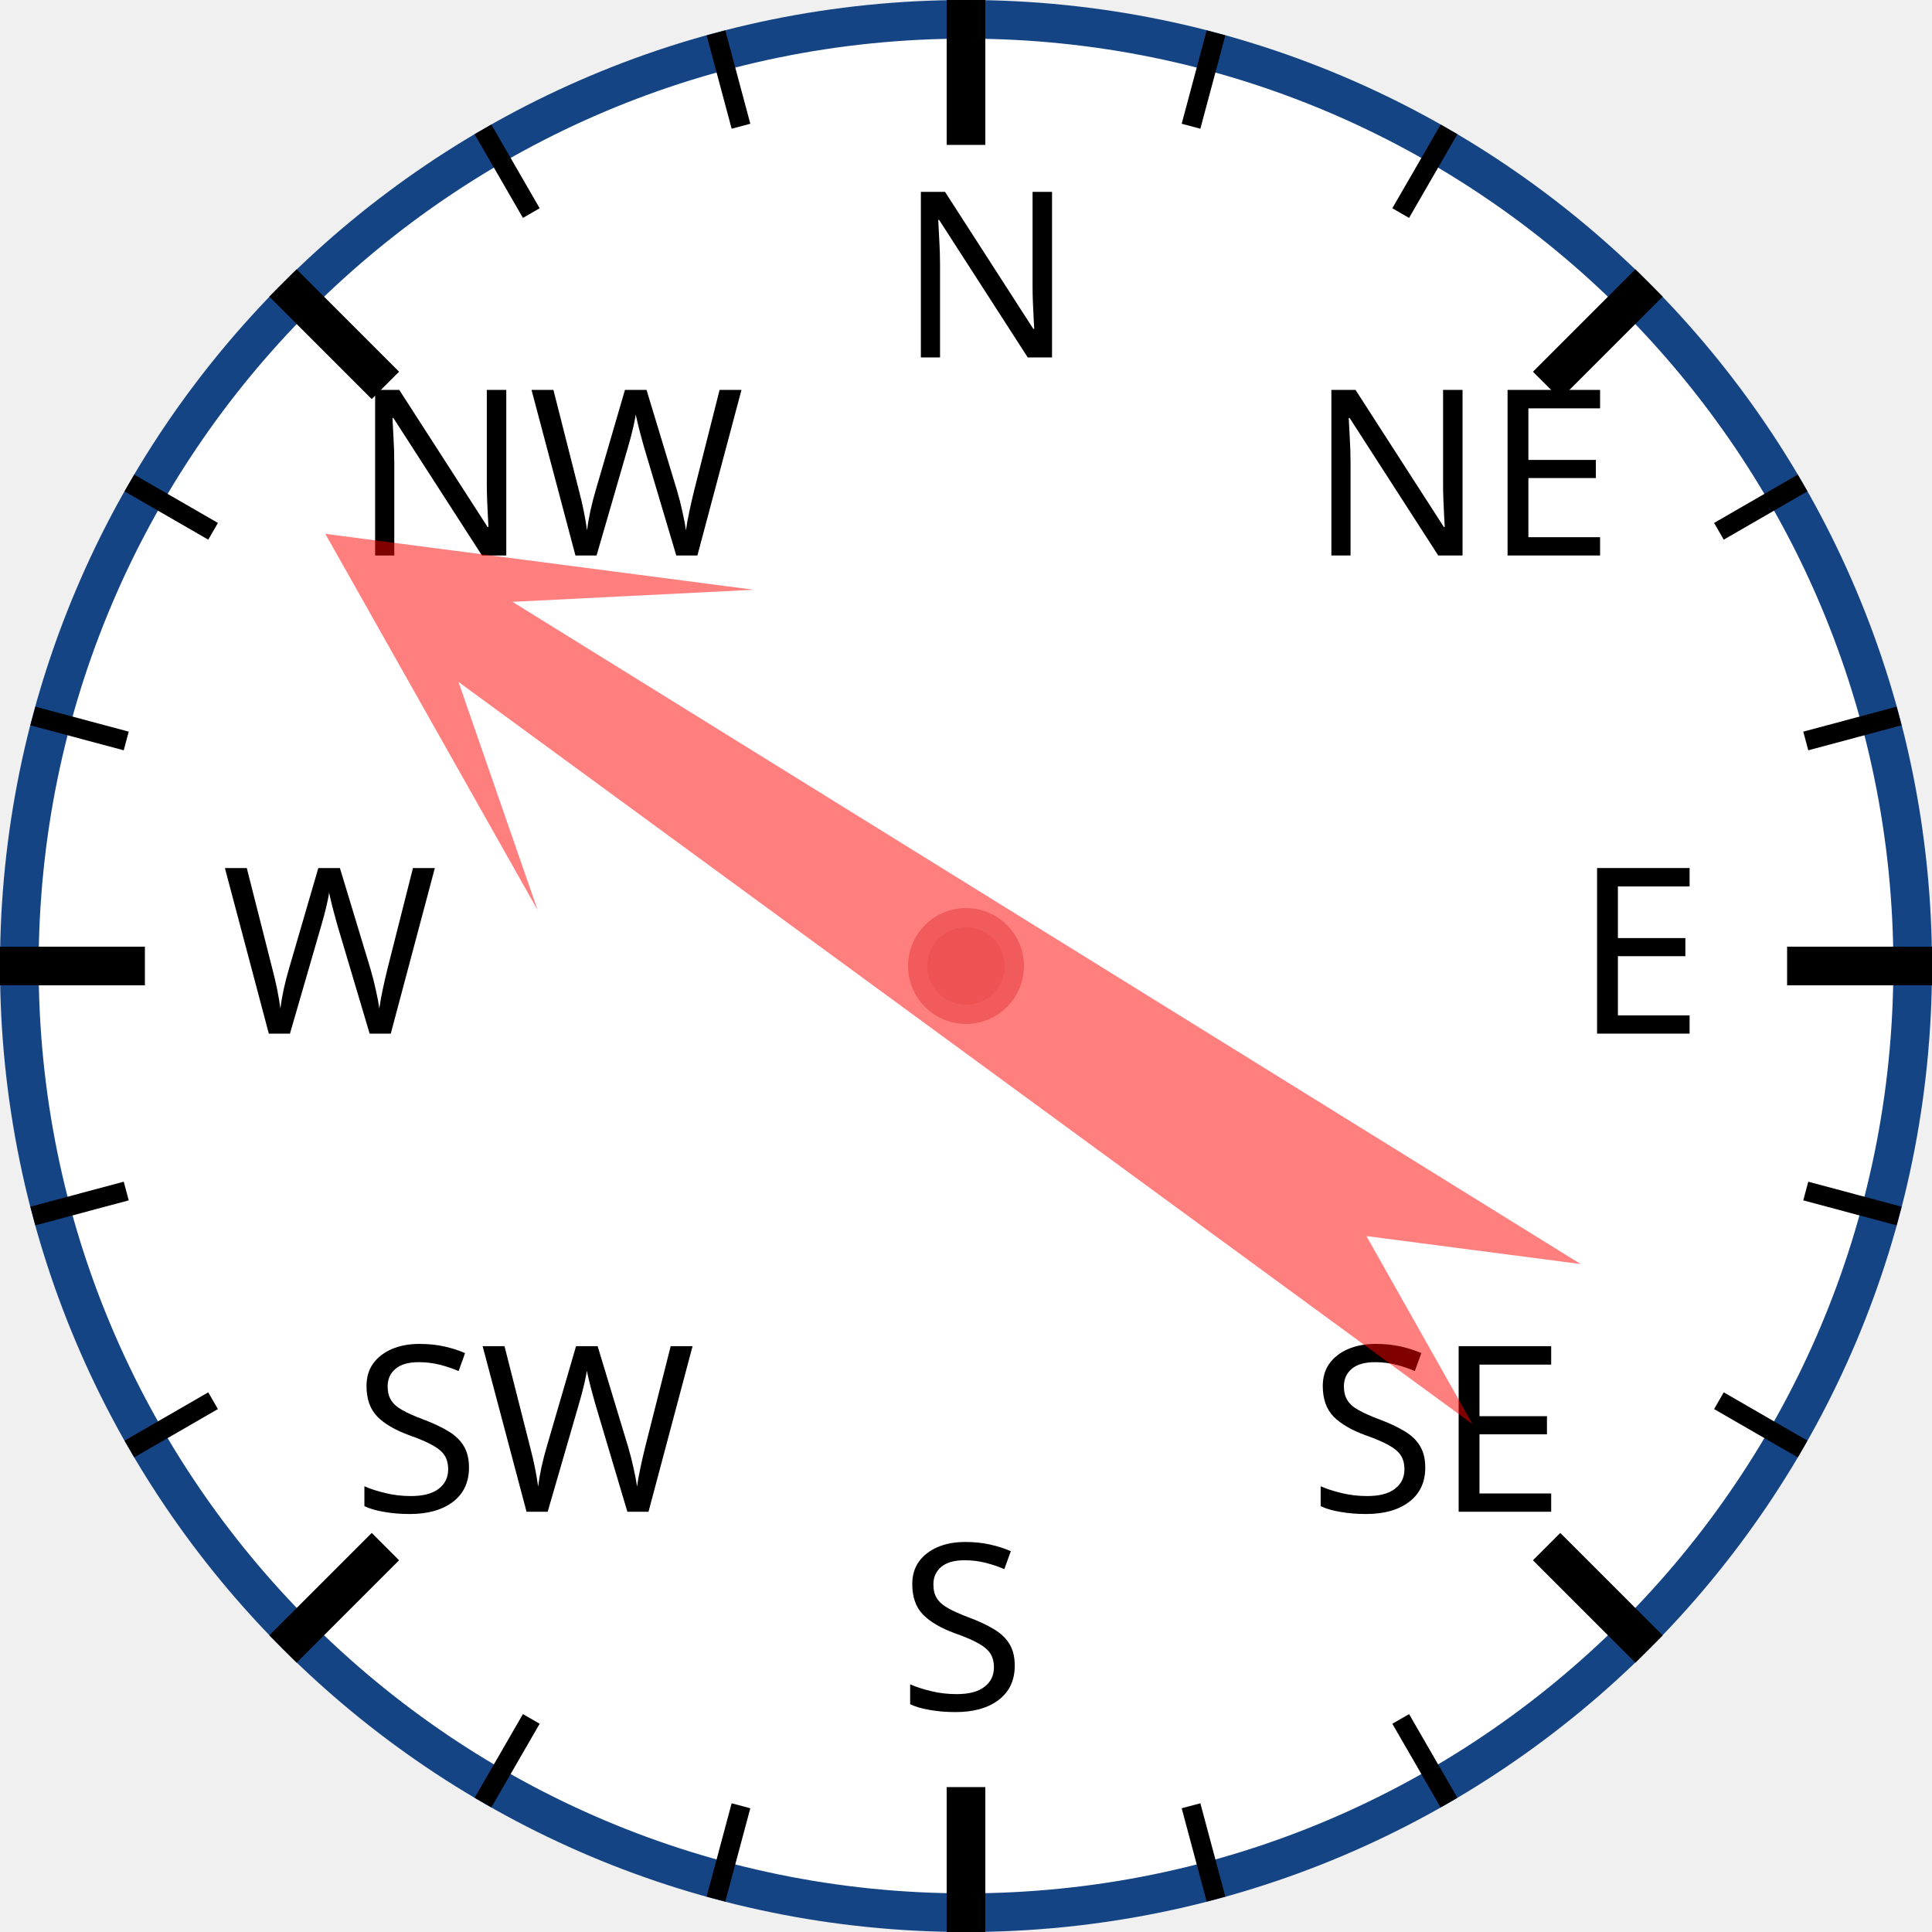
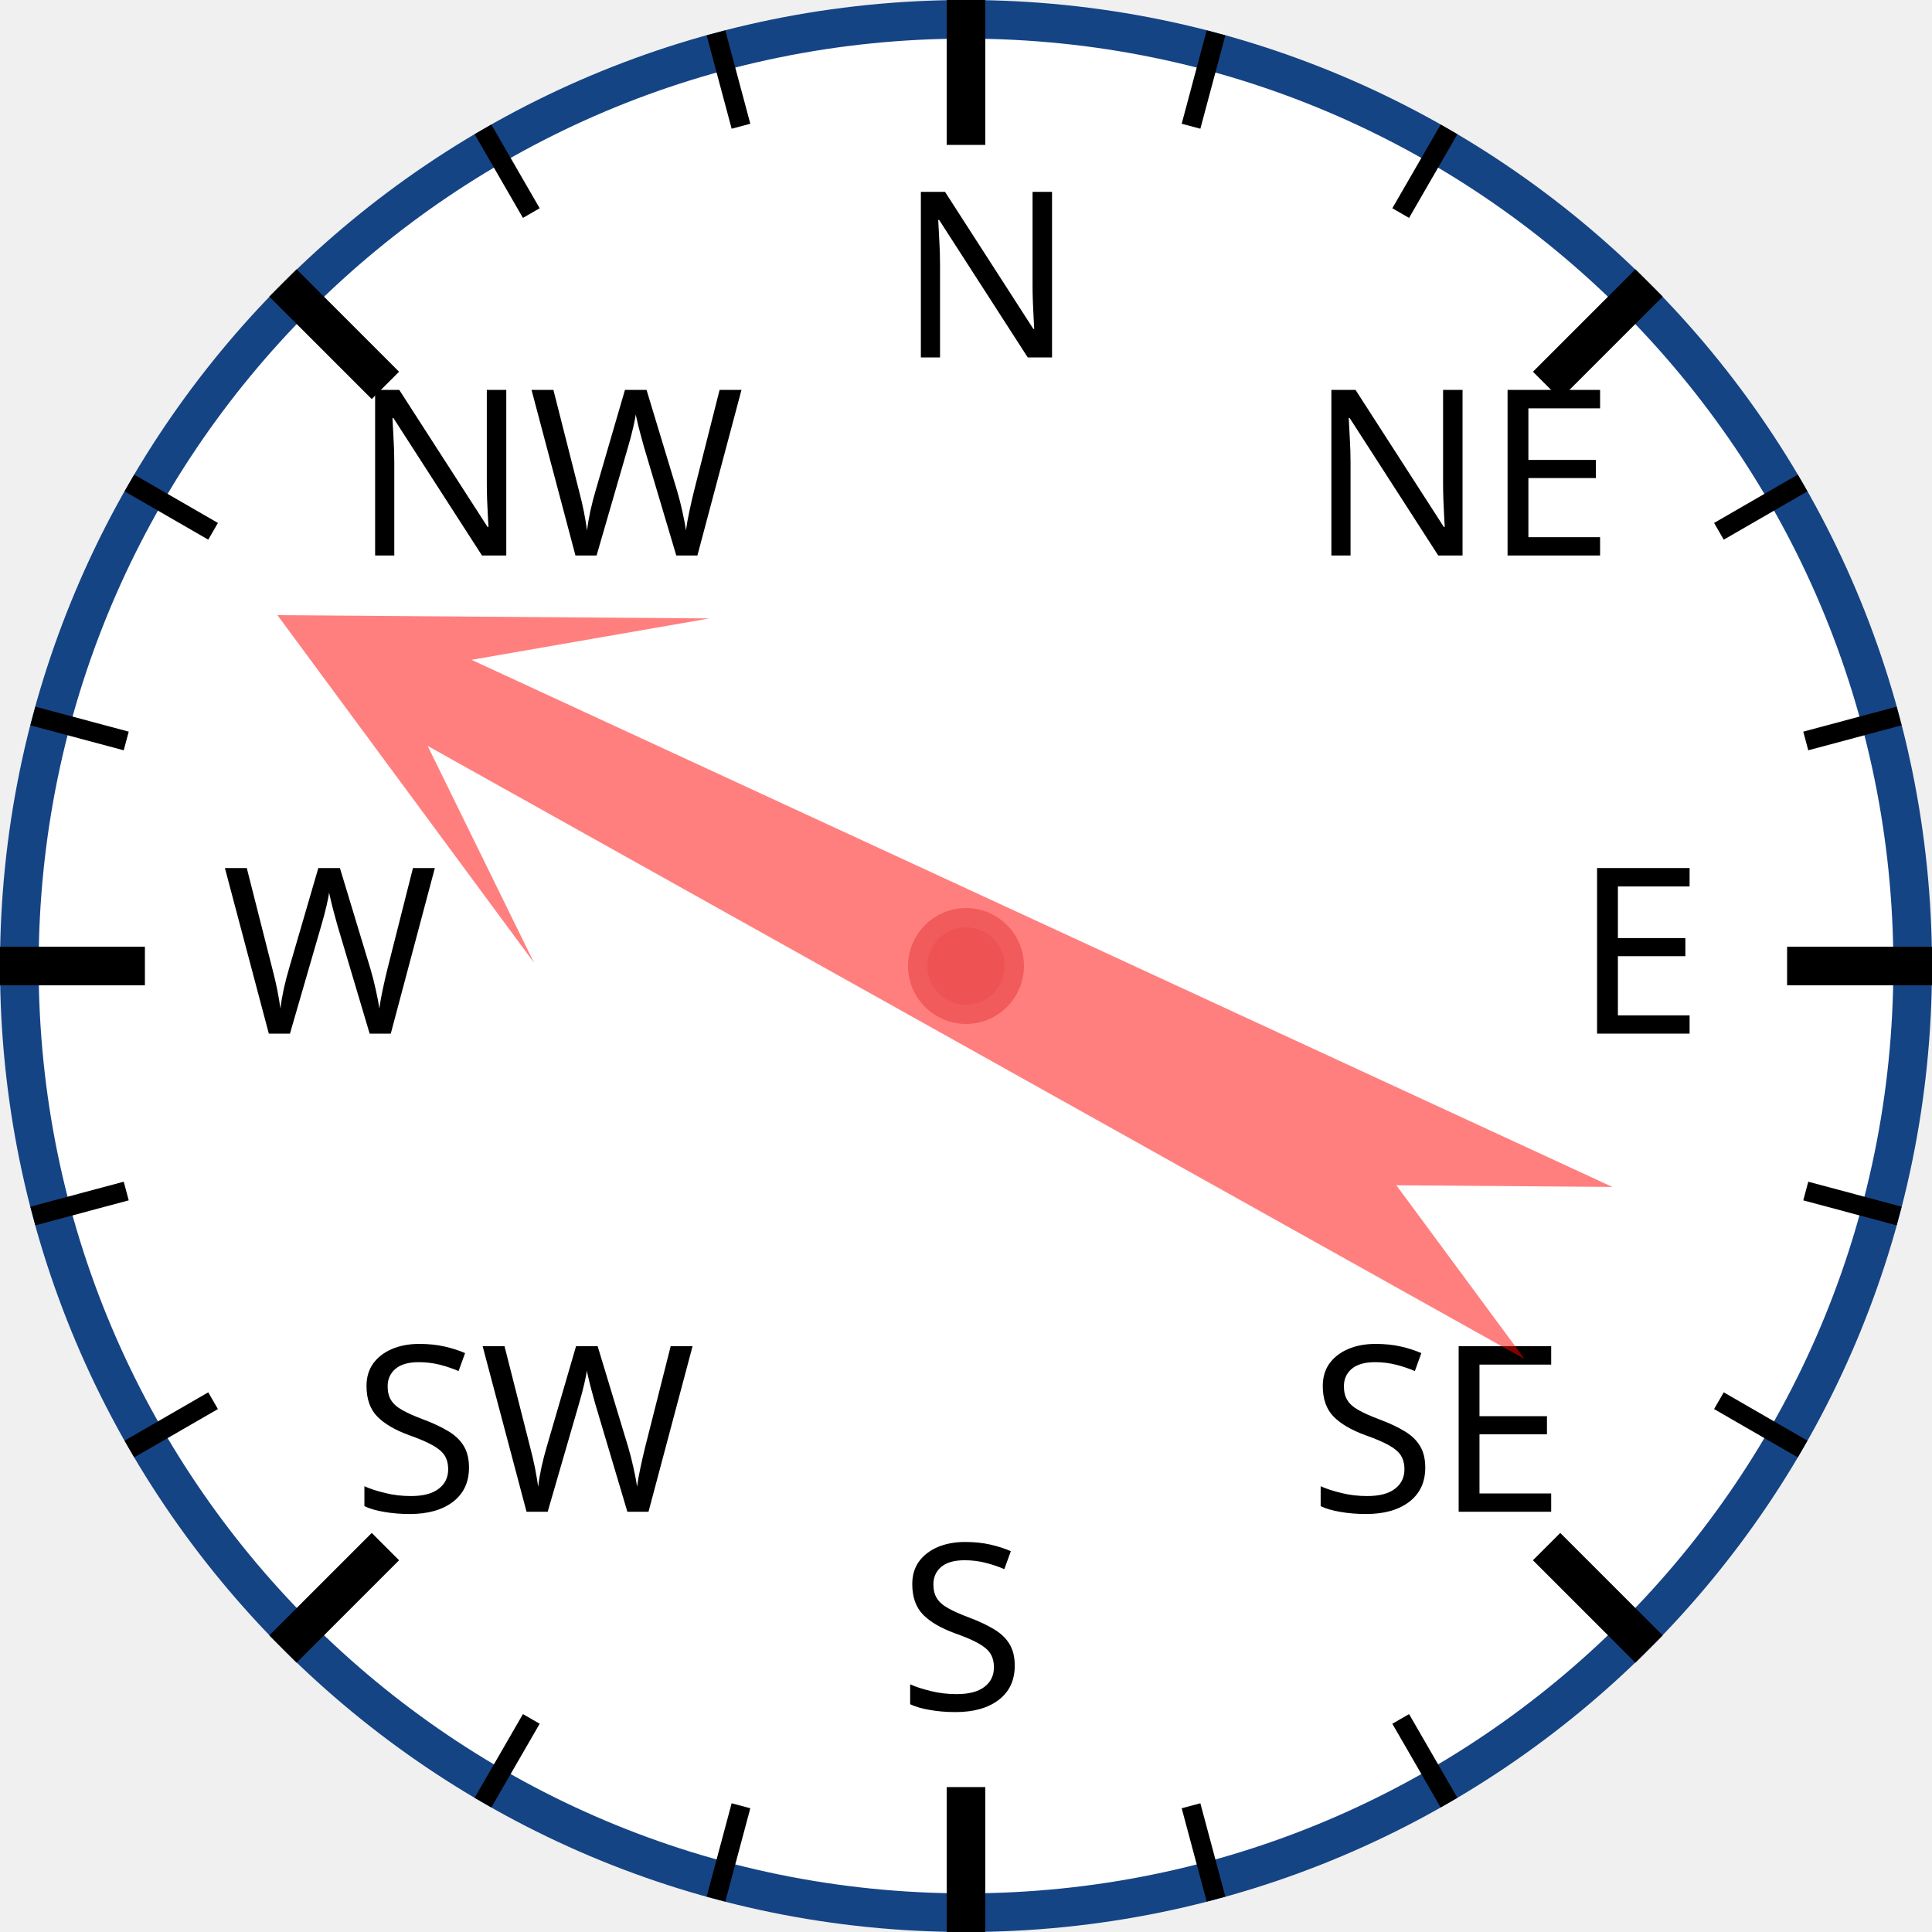
<svg xmlns="http://www.w3.org/2000/svg" width="120px" height="120px" viewBox="0 0 200 200">
  <circle cx="100" cy="100" r="98" style="fill: white; stroke: #154485; stroke-width: 4;" />
  <text x="93.0" y="37.0" style="font-family: sans-serif; font-size: 18pt;">N</text>
  <line x1="100.0" y1="0.0" x2="100.0" y2="15.0" style="stroke: black; stroke-width: 4;" />
  <line x1="74.118" y1="3.407" x2="76.706" y2="13.067" style="stroke: black; stroke-width: 2;" />
  <line x1="50" y1="13.397" x2="55" y2="22.058" style="stroke: black; stroke-width: 2;" />
  <text x="36.503" y="57.503" style="font-family: sans-serif; font-size: 18pt;">NW</text>
  <line x1="29.289" y1="29.289" x2="39.896" y2="39.896" style="stroke: black; stroke-width: 4;" />
  <line x1="13.397" y1="50" x2="22.058" y2="55" style="stroke: black; stroke-width: 2;" />
  <line x1="3.407" y1="74.118" x2="13.067" y2="76.706" style="stroke: black; stroke-width: 2;" />
  <text x="23.0" y="107.0" style="font-family: sans-serif; font-size: 18pt;">W</text>
  <line x1="0.0" y1="100.0" x2="15.0" y2="100.0" style="stroke: black; stroke-width: 4;" />
  <line x1="3.407" y1="125.882" x2="13.067" y2="123.294" style="stroke: black; stroke-width: 2;" />
  <line x1="13.397" y1="150" x2="22.058" y2="145" style="stroke: black; stroke-width: 2;" />
  <text x="36.503" y="156.497" style="font-family: sans-serif; font-size: 18pt;">SW</text>
  <line x1="29.289" y1="170.711" x2="39.896" y2="160.104" style="stroke: black; stroke-width: 4;" />
  <line x1="50" y1="186.603" x2="55" y2="177.942" style="stroke: black; stroke-width: 2;" />
  <line x1="74.118" y1="196.593" x2="76.706" y2="186.933" style="stroke: black; stroke-width: 2;" />
  <text x="93" y="177.0" style="font-family: sans-serif; font-size: 18pt;">S</text>
  <line x1="100" y1="200.0" x2="100" y2="185.0" style="stroke: black; stroke-width: 4;" />
  <line x1="125.882" y1="196.593" x2="123.294" y2="186.933" style="stroke: black; stroke-width: 2;" />
  <line x1="150.0" y1="186.603" x2="145.0" y2="177.942" style="stroke: black; stroke-width: 2;" />
  <text x="135.497" y="156.497" style="font-family: sans-serif; font-size: 18pt;">SE</text>
  <line x1="170.711" y1="170.711" x2="160.104" y2="160.104" style="stroke: black; stroke-width: 4;" />
  <line x1="186.603" y1="150" x2="177.942" y2="145" style="stroke: black; stroke-width: 2;" />
  <line x1="196.593" y1="125.882" x2="186.933" y2="123.294" style="stroke: black; stroke-width: 2;" />
  <text x="163.0" y="107" style="font-family: sans-serif; font-size: 18pt;">E</text>
  <line x1="200.0" y1="100" x2="185.0" y2="100" style="stroke: black; stroke-width: 4;" />
  <line x1="196.593" y1="74.118" x2="186.933" y2="76.706" style="stroke: black; stroke-width: 2;" />
  <line x1="186.603" y1="50" x2="177.942" y2="55" style="stroke: black; stroke-width: 2;" />
  <text x="135.497" y="57.503" style="font-family: sans-serif; font-size: 18pt;">NE</text>
  <line x1="170.711" y1="29.289" x2="160.104" y2="39.896" style="stroke: black; stroke-width: 4;" />
  <line x1="150" y1="13.397" x2="145" y2="22.058" style="stroke: black; stroke-width: 2;" />
  <line x1="125.882" y1="3.407" x2="123.294" y2="13.067" style="stroke: black; stroke-width: 2;" />
-   <polygon points="100 20 120 60 105 40 110 170 100 150 90 170 95 40 80 60" style="fill: red; fill-opacity: 0.5;" transform="rotate(304,100,100)" />
+   <polygon points="100 20 120 60 105 40 110 170 100 150 90 170 95 40 80 60" style="fill: red; fill-opacity: 0.5;" transform="rotate(297,100,100)" />
  <circle cx="100" cy="100" r="5" style="fill: #EE5252; stroke: #F25B5B; stroke-width: 2;" />
</svg>
